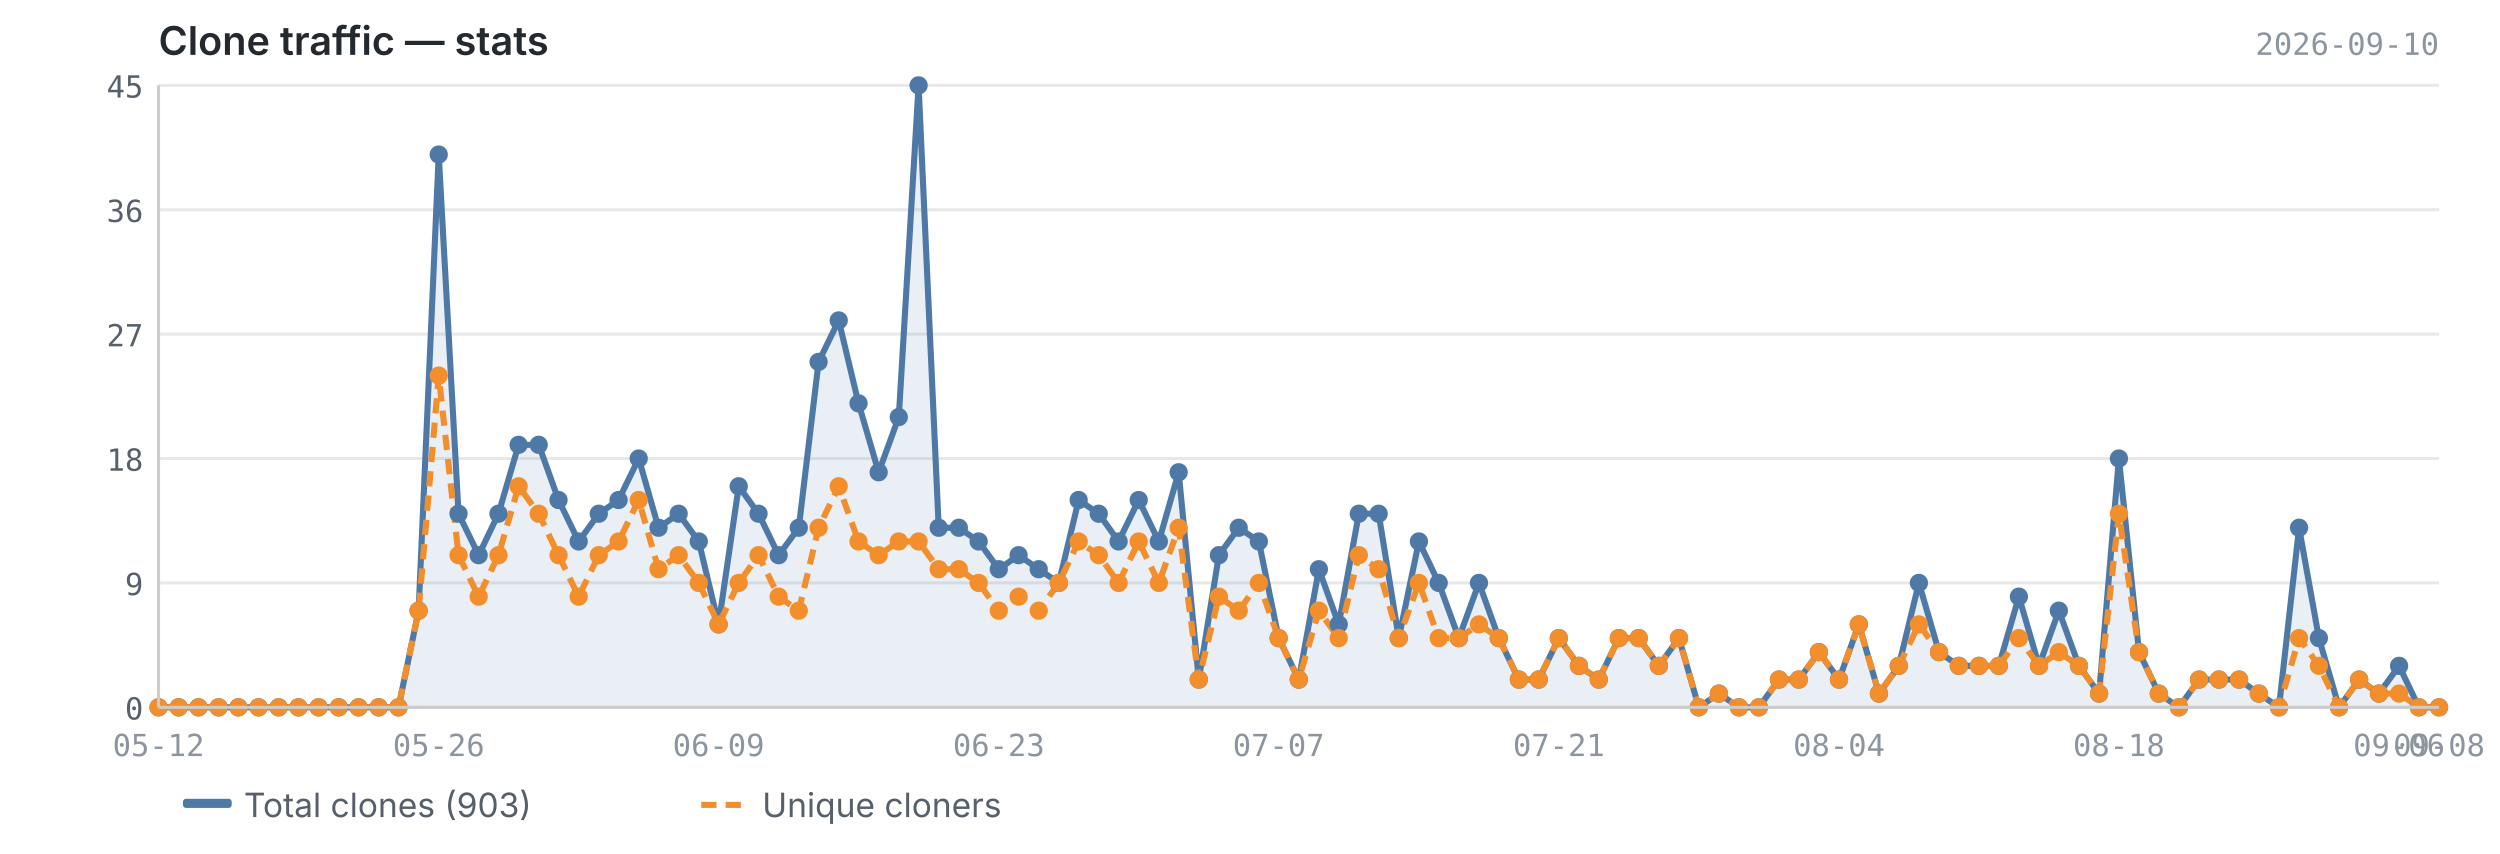
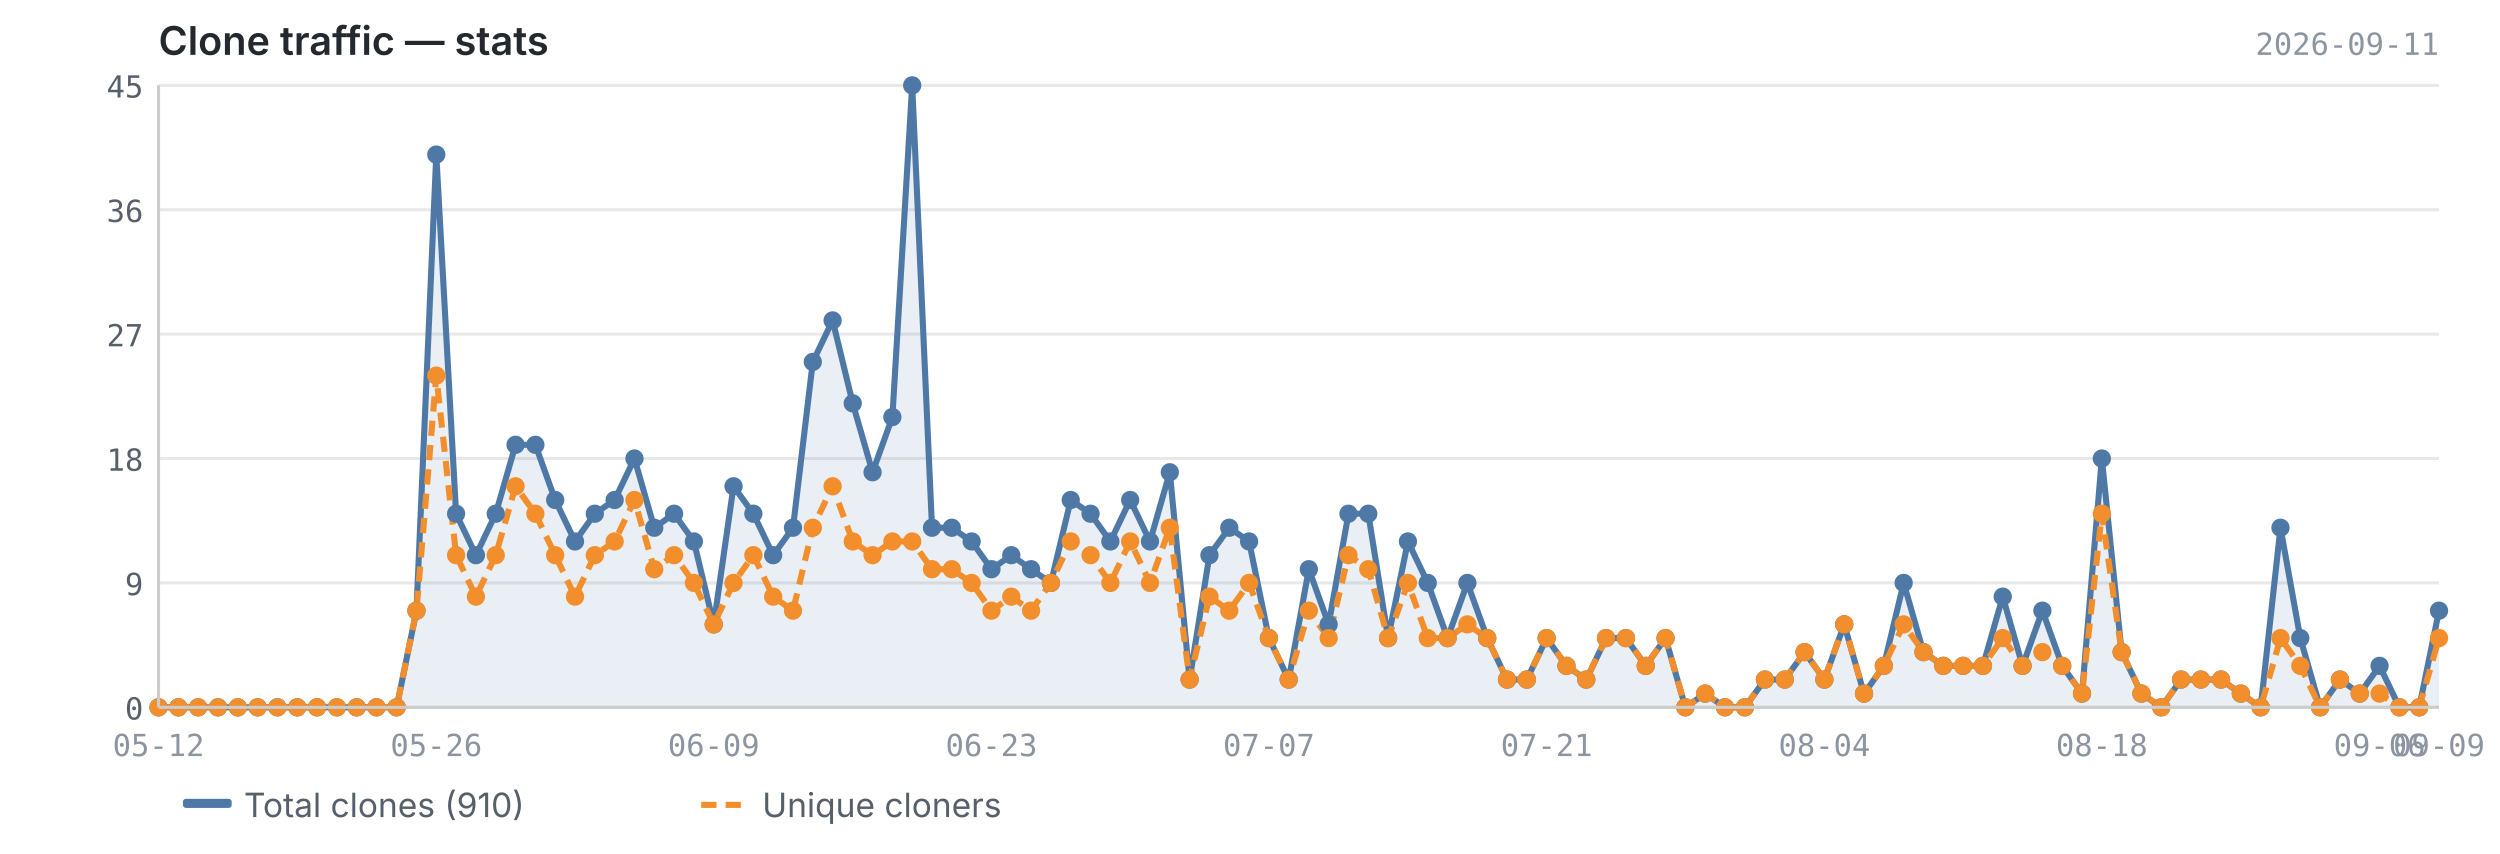
<svg xmlns="http://www.w3.org/2000/svg" viewBox="0 0 820 280" width="820" height="280">
  <text x="52" y="18" font-size="13" font-weight="600" fill="#24292f" font-family="-apple-system, BlinkMacSystemFont, 'Segoe UI', sans-serif">Clone traffic — stats</text>
-   <text x="800" y="18" font-size="10" fill="#8c959f" font-family="ui-monospace, SFMono-Regular, 'SF Mono', Menlo, monospace" text-anchor="end">2026-09-10</text>
+   <text x="800" y="18" font-size="10" fill="#8c959f" font-family="ui-monospace, SFMono-Regular, 'SF Mono', Menlo, monospace" text-anchor="end">2026-09-11</text>
  <line x1="52" y1="232.0" x2="800" y2="232.0" stroke="#e8e8e8" stroke-width="1" />
  <line x1="52" y1="191.2" x2="800" y2="191.2" stroke="#e8e8e8" stroke-width="1" />
  <line x1="52" y1="150.4" x2="800" y2="150.4" stroke="#e8e8e8" stroke-width="1" />
  <line x1="52" y1="109.6" x2="800" y2="109.6" stroke="#e8e8e8" stroke-width="1" />
  <line x1="52" y1="68.8" x2="800" y2="68.8" stroke="#e8e8e8" stroke-width="1" />
  <line x1="52" y1="28.0" x2="800" y2="28.0" stroke="#e8e8e8" stroke-width="1" />
-   <path d="M52.0,232.0 L52.0,232.0 L58.6,232.0 L65.1,232.0 L71.7,232.0 L78.2,232.0 L84.8,232.0 L91.4,232.0 L97.9,232.0 L104.5,232.0 L111.1,232.0 L117.6,232.0 L124.2,232.0 L130.7,232.0 L137.3,200.3 L143.9,50.7 L150.4,168.5 L157.0,182.1 L163.5,168.5 L170.1,145.9 L176.7,145.9 L183.2,164.0 L189.8,177.6 L196.4,168.5 L202.9,164.0 L209.5,150.4 L216.0,173.1 L222.6,168.5 L229.2,177.6 L235.7,204.8 L242.3,159.5 L248.8,168.5 L255.4,182.1 L262.0,173.1 L268.5,118.7 L275.1,105.1 L281.6,132.3 L288.2,154.9 L294.8,136.8 L301.3,28.0 L307.9,173.1 L314.5,173.1 L321.0,177.6 L327.6,186.7 L334.1,182.1 L340.7,186.7 L347.3,191.2 L353.8,164.0 L360.4,168.5 L366.9,177.6 L373.5,164.0 L380.1,177.6 L386.6,154.9 L393.2,222.9 L399.8,182.1 L406.3,173.1 L412.9,177.6 L419.4,209.3 L426.0,222.9 L432.6,186.7 L439.1,204.8 L445.7,168.5 L452.2,168.5 L458.8,209.3 L465.4,177.6 L471.9,191.2 L478.5,209.3 L485.1,191.2 L491.6,209.3 L498.2,222.9 L504.7,222.9 L511.3,209.3 L517.9,218.4 L524.4,222.9 L531.0,209.3 L537.5,209.3 L544.1,218.4 L550.7,209.3 L557.2,232.0 L563.8,227.5 L570.4,232.0 L576.9,232.0 L583.5,222.9 L590.0,222.9 L596.6,213.9 L603.2,222.9 L609.7,204.8 L616.3,227.5 L622.8,218.4 L629.4,191.2 L636.0,213.9 L642.5,218.4 L649.1,218.4 L655.6,218.4 L662.2,195.7 L668.8,218.4 L675.3,200.3 L681.9,218.4 L688.5,227.5 L695.0,150.4 L701.6,213.9 L708.1,227.5 L714.7,232.0 L721.3,222.9 L727.8,222.9 L734.4,222.9 L740.9,227.5 L747.5,232.0 L754.1,173.1 L760.6,209.3 L767.2,232.0 L773.8,222.9 L780.3,227.5 L786.9,218.4 L793.4,232.0 L800.0,232.0 L800.0,232.0 L52.0,232.0Z" fill="#4e79a7" opacity="0.12" />
-   <polyline points="52.0,232.0 58.6,232.0 65.1,232.0 71.7,232.0 78.2,232.0 84.8,232.0 91.4,232.0 97.9,232.0 104.5,232.0 111.1,232.0 117.6,232.0 124.2,232.0 130.7,232.0 137.3,200.3 143.9,50.7 150.4,168.5 157.0,182.1 163.5,168.5 170.1,145.9 176.7,145.9 183.2,164.0 189.8,177.6 196.4,168.5 202.9,164.0 209.5,150.4 216.0,173.1 222.6,168.5 229.2,177.6 235.7,204.8 242.3,159.5 248.8,168.5 255.4,182.1 262.0,173.1 268.5,118.7 275.1,105.1 281.6,132.3 288.2,154.9 294.8,136.8 301.3,28.0 307.9,173.1 314.5,173.1 321.0,177.6 327.6,186.7 334.1,182.1 340.7,186.7 347.3,191.2 353.8,164.0 360.4,168.5 366.9,177.6 373.5,164.0 380.1,177.6 386.6,154.9 393.2,222.9 399.8,182.1 406.3,173.1 412.9,177.6 419.4,209.3 426.0,222.9 432.6,186.7 439.1,204.8 445.7,168.5 452.2,168.5 458.8,209.3 465.4,177.6 471.9,191.2 478.5,209.3 485.1,191.2 491.6,209.3 498.2,222.9 504.7,222.9 511.3,209.3 517.9,218.4 524.4,222.9 531.0,209.3 537.5,209.3 544.1,218.4 550.7,209.3 557.2,232.0 563.8,227.5 570.4,232.0 576.9,232.0 583.5,222.9 590.0,222.9 596.6,213.9 603.2,222.9 609.7,204.8 616.3,227.5 622.8,218.4 629.4,191.2 636.0,213.9 642.5,218.4 649.1,218.4 655.6,218.4 662.2,195.7 668.8,218.4 675.3,200.3 681.9,218.4 688.5,227.5 695.0,150.4 701.6,213.9 708.1,227.5 714.7,232.0 721.3,222.9 727.8,222.9 734.4,222.9 740.9,227.5 747.5,232.0 754.1,173.1 760.6,209.3 767.2,232.0 773.8,222.9 780.3,227.5 786.9,218.4 793.4,232.0 800.0,232.0" fill="none" stroke="#4e79a7" stroke-width="2" stroke-linejoin="round" />
-   <polyline points="52.0,232.0 58.6,232.0 65.1,232.0 71.7,232.0 78.2,232.0 84.8,232.0 91.4,232.0 97.9,232.0 104.5,232.0 111.1,232.0 117.6,232.0 124.2,232.0 130.7,232.0 137.3,200.3 143.9,123.2 150.4,182.1 157.0,195.7 163.5,182.1 170.1,159.5 176.7,168.5 183.2,182.1 189.8,195.7 196.4,182.1 202.9,177.6 209.5,164.0 216.0,186.7 222.6,182.1 229.2,191.2 235.7,204.8 242.3,191.2 248.8,182.1 255.4,195.7 262.0,200.3 268.5,173.1 275.1,159.5 281.6,177.6 288.2,182.1 294.8,177.6 301.3,177.6 307.9,186.7 314.5,186.7 321.0,191.2 327.6,200.3 334.1,195.7 340.7,200.3 347.3,191.2 353.8,177.6 360.4,182.1 366.9,191.2 373.5,177.6 380.1,191.2 386.6,173.1 393.2,222.9 399.8,195.7 406.3,200.3 412.9,191.2 419.4,209.3 426.0,222.9 432.6,200.3 439.1,209.3 445.7,182.1 452.2,186.7 458.8,209.3 465.4,191.2 471.9,209.3 478.5,209.3 485.1,204.8 491.6,209.3 498.2,222.9 504.7,222.9 511.3,209.3 517.9,218.4 524.4,222.9 531.0,209.3 537.5,209.3 544.1,218.4 550.7,209.3 557.2,232.0 563.8,227.5 570.4,232.0 576.9,232.0 583.5,222.9 590.0,222.9 596.6,213.9 603.2,222.9 609.7,204.8 616.3,227.5 622.8,218.4 629.4,204.8 636.0,213.9 642.5,218.4 649.1,218.4 655.6,218.4 662.2,209.3 668.8,218.4 675.3,213.9 681.9,218.4 688.5,227.5 695.0,168.5 701.6,213.9 708.1,227.5 714.7,232.0 721.3,222.9 727.8,222.9 734.4,222.9 740.9,227.5 747.5,232.0 754.1,209.3 760.6,218.4 767.2,232.0 773.8,222.9 780.3,227.5 786.9,227.5 793.4,232.0 800.0,232.0" fill="none" stroke="#f28e2b" stroke-width="2" stroke-linejoin="round" stroke-dasharray="5,3" />
+   <path d="M52.0,232.0 L52.0,232.0 L58.5,232.0 L65.0,232.0 L71.5,232.0 L78.0,232.0 L84.5,232.0 L91.0,232.0 L97.5,232.0 L104.0,232.0 L110.5,232.0 L117.0,232.0 L123.5,232.0 L130.1,232.0 L136.6,200.3 L143.1,50.7 L149.6,168.5 L156.1,182.1 L162.6,168.5 L169.1,145.9 L175.6,145.9 L182.1,164.0 L188.6,177.6 L195.1,168.5 L201.6,164.0 L208.1,150.4 L214.6,173.1 L221.1,168.5 L227.6,177.6 L234.1,204.8 L240.6,159.5 L247.1,168.5 L253.6,182.1 L260.1,173.1 L266.6,118.7 L273.1,105.1 L279.7,132.3 L286.2,154.9 L292.7,136.8 L299.2,28.0 L305.7,173.1 L312.2,173.1 L318.7,177.6 L325.2,186.7 L331.7,182.1 L338.2,186.7 L344.7,191.2 L351.2,164.0 L357.7,168.5 L364.2,177.6 L370.7,164.0 L377.2,177.6 L383.7,154.9 L390.2,222.9 L396.7,182.1 L403.2,173.1 L409.7,177.6 L416.2,209.3 L422.7,222.9 L429.3,186.7 L435.8,204.8 L442.3,168.5 L448.8,168.5 L455.3,209.3 L461.8,177.6 L468.3,191.2 L474.8,209.3 L481.3,191.2 L487.8,209.3 L494.3,222.9 L500.8,222.9 L507.3,209.3 L513.8,218.4 L520.3,222.9 L526.8,209.3 L533.3,209.3 L539.8,218.4 L546.3,209.3 L552.8,232.0 L559.3,227.5 L565.8,232.0 L572.3,232.0 L578.9,222.9 L585.4,222.9 L591.9,213.9 L598.4,222.9 L604.9,204.8 L611.4,227.5 L617.9,218.4 L624.4,191.2 L630.9,213.9 L637.4,218.4 L643.9,218.4 L650.4,218.4 L656.9,195.7 L663.4,218.4 L669.9,200.3 L676.4,218.4 L682.9,227.5 L689.4,150.4 L695.9,213.9 L702.4,227.5 L708.9,232.0 L715.4,222.9 L721.9,222.9 L728.5,222.9 L735.0,227.5 L741.5,232.0 L748.0,173.1 L754.5,209.3 L761.0,232.0 L767.5,222.9 L774.0,227.5 L780.5,218.4 L787.0,232.0 L793.5,232.0 L800.0,200.3 L800.0,232.0 L52.0,232.0Z" fill="#4e79a7" opacity="0.12" />
+   <polyline points="52.0,232.0 58.5,232.0 65.0,232.0 71.5,232.0 78.0,232.0 84.5,232.0 91.0,232.0 97.5,232.0 104.0,232.0 110.5,232.0 117.0,232.0 123.5,232.0 130.1,232.0 136.6,200.3 143.1,50.7 149.6,168.5 156.1,182.1 162.6,168.5 169.1,145.9 175.6,145.9 182.1,164.0 188.6,177.6 195.1,168.5 201.6,164.0 208.1,150.4 214.6,173.1 221.1,168.5 227.6,177.6 234.1,204.8 240.6,159.5 247.1,168.5 253.6,182.1 260.1,173.1 266.6,118.7 273.1,105.1 279.7,132.3 286.2,154.9 292.7,136.8 299.2,28.0 305.7,173.1 312.2,173.1 318.7,177.6 325.2,186.7 331.7,182.1 338.2,186.7 344.7,191.2 351.2,164.0 357.7,168.5 364.2,177.6 370.7,164.0 377.2,177.6 383.7,154.9 390.2,222.9 396.7,182.1 403.2,173.1 409.7,177.6 416.2,209.3 422.7,222.9 429.3,186.7 435.8,204.8 442.3,168.5 448.8,168.5 455.3,209.3 461.8,177.6 468.3,191.2 474.8,209.3 481.3,191.2 487.8,209.3 494.3,222.9 500.8,222.9 507.3,209.3 513.8,218.4 520.3,222.9 526.8,209.3 533.3,209.3 539.8,218.4 546.3,209.3 552.8,232.0 559.3,227.5 565.8,232.0 572.3,232.0 578.9,222.9 585.4,222.9 591.9,213.9 598.4,222.9 604.9,204.8 611.4,227.5 617.9,218.4 624.4,191.2 630.9,213.9 637.4,218.4 643.9,218.4 650.4,218.4 656.9,195.7 663.4,218.4 669.9,200.3 676.4,218.4 682.9,227.5 689.4,150.4 695.9,213.9 702.4,227.5 708.9,232.0 715.4,222.9 721.9,222.9 728.5,222.9 735.0,227.5 741.5,232.0 748.0,173.1 754.5,209.3 761.0,232.0 767.5,222.9 774.0,227.5 780.5,218.4 787.0,232.0 793.5,232.0 800.0,200.3" fill="none" stroke="#4e79a7" stroke-width="2" stroke-linejoin="round" />
+   <polyline points="52.0,232.0 58.5,232.0 65.0,232.0 71.5,232.0 78.0,232.0 84.5,232.0 91.0,232.0 97.5,232.0 104.0,232.0 110.5,232.0 117.0,232.0 123.5,232.0 130.1,232.0 136.6,200.3 143.1,123.2 149.6,182.1 156.1,195.7 162.6,182.1 169.1,159.5 175.6,168.5 182.1,182.1 188.6,195.7 195.1,182.1 201.6,177.6 208.1,164.0 214.6,186.7 221.1,182.1 227.6,191.2 234.1,204.8 240.6,191.2 247.1,182.1 253.6,195.7 260.1,200.3 266.6,173.1 273.1,159.5 279.7,177.6 286.2,182.1 292.7,177.6 299.2,177.6 305.7,186.7 312.2,186.7 318.7,191.2 325.2,200.3 331.7,195.7 338.2,200.3 344.7,191.2 351.2,177.6 357.7,182.1 364.2,191.2 370.7,177.6 377.2,191.2 383.7,173.1 390.2,222.9 396.7,195.7 403.2,200.3 409.7,191.2 416.2,209.3 422.7,222.9 429.3,200.3 435.8,209.3 442.3,182.1 448.8,186.7 455.3,209.3 461.8,191.2 468.3,209.3 474.8,209.3 481.3,204.8 487.8,209.3 494.3,222.9 500.8,222.9 507.3,209.3 513.8,218.4 520.3,222.9 526.8,209.3 533.3,209.3 539.8,218.4 546.3,209.3 552.8,232.0 559.3,227.5 565.8,232.0 572.3,232.0 578.9,222.9 585.4,222.9 591.9,213.9 598.4,222.9 604.9,204.8 611.4,227.5 617.9,218.4 624.4,204.8 630.9,213.9 637.4,218.4 643.9,218.4 650.4,218.4 656.9,209.3 663.4,218.4 669.9,213.9 676.4,218.4 682.9,227.5 689.4,168.5 695.9,213.9 702.4,227.5 708.9,232.0 715.4,222.9 721.9,222.9 728.5,222.9 735.0,227.5 741.5,232.0 748.0,209.3 754.5,218.4 761.0,232.0 767.5,222.9 774.0,227.5 780.5,227.5 787.0,232.0 793.5,232.0 800.0,209.3" fill="none" stroke="#f28e2b" stroke-width="2" stroke-linejoin="round" stroke-dasharray="5,3" />
  <circle cx="52.0" cy="232.0" r="3" fill="#4e79a7" />
-   <circle cx="58.6" cy="232.0" r="3" fill="#4e79a7" />
-   <circle cx="65.1" cy="232.0" r="3" fill="#4e79a7" />
-   <circle cx="71.7" cy="232.0" r="3" fill="#4e79a7" />
-   <circle cx="78.2" cy="232.0" r="3" fill="#4e79a7" />
-   <circle cx="84.8" cy="232.0" r="3" fill="#4e79a7" />
-   <circle cx="91.4" cy="232.0" r="3" fill="#4e79a7" />
-   <circle cx="97.9" cy="232.0" r="3" fill="#4e79a7" />
-   <circle cx="104.5" cy="232.0" r="3" fill="#4e79a7" />
-   <circle cx="111.1" cy="232.0" r="3" fill="#4e79a7" />
-   <circle cx="117.6" cy="232.0" r="3" fill="#4e79a7" />
-   <circle cx="124.2" cy="232.0" r="3" fill="#4e79a7" />
-   <circle cx="130.7" cy="232.0" r="3" fill="#4e79a7" />
-   <circle cx="137.3" cy="200.3" r="3" fill="#4e79a7" />
-   <circle cx="143.9" cy="50.7" r="3" fill="#4e79a7" />
-   <circle cx="150.4" cy="168.5" r="3" fill="#4e79a7" />
-   <circle cx="157.0" cy="182.1" r="3" fill="#4e79a7" />
-   <circle cx="163.5" cy="168.5" r="3" fill="#4e79a7" />
-   <circle cx="170.1" cy="145.9" r="3" fill="#4e79a7" />
-   <circle cx="176.7" cy="145.9" r="3" fill="#4e79a7" />
-   <circle cx="183.2" cy="164.0" r="3" fill="#4e79a7" />
-   <circle cx="189.8" cy="177.6" r="3" fill="#4e79a7" />
-   <circle cx="196.4" cy="168.5" r="3" fill="#4e79a7" />
-   <circle cx="202.9" cy="164.0" r="3" fill="#4e79a7" />
-   <circle cx="209.5" cy="150.4" r="3" fill="#4e79a7" />
-   <circle cx="216.0" cy="173.1" r="3" fill="#4e79a7" />
-   <circle cx="222.6" cy="168.5" r="3" fill="#4e79a7" />
-   <circle cx="229.2" cy="177.6" r="3" fill="#4e79a7" />
-   <circle cx="235.7" cy="204.8" r="3" fill="#4e79a7" />
-   <circle cx="242.3" cy="159.5" r="3" fill="#4e79a7" />
-   <circle cx="248.8" cy="168.5" r="3" fill="#4e79a7" />
-   <circle cx="255.4" cy="182.1" r="3" fill="#4e79a7" />
-   <circle cx="262.0" cy="173.1" r="3" fill="#4e79a7" />
-   <circle cx="268.5" cy="118.7" r="3" fill="#4e79a7" />
-   <circle cx="275.1" cy="105.1" r="3" fill="#4e79a7" />
-   <circle cx="281.6" cy="132.3" r="3" fill="#4e79a7" />
-   <circle cx="288.2" cy="154.9" r="3" fill="#4e79a7" />
-   <circle cx="294.8" cy="136.8" r="3" fill="#4e79a7" />
-   <circle cx="301.3" cy="28.0" r="3" fill="#4e79a7" />
-   <circle cx="307.9" cy="173.1" r="3" fill="#4e79a7" />
-   <circle cx="314.5" cy="173.1" r="3" fill="#4e79a7" />
-   <circle cx="321.0" cy="177.6" r="3" fill="#4e79a7" />
-   <circle cx="327.6" cy="186.7" r="3" fill="#4e79a7" />
-   <circle cx="334.1" cy="182.1" r="3" fill="#4e79a7" />
-   <circle cx="340.7" cy="186.7" r="3" fill="#4e79a7" />
-   <circle cx="347.3" cy="191.2" r="3" fill="#4e79a7" />
-   <circle cx="353.8" cy="164.0" r="3" fill="#4e79a7" />
-   <circle cx="360.4" cy="168.5" r="3" fill="#4e79a7" />
-   <circle cx="366.9" cy="177.6" r="3" fill="#4e79a7" />
-   <circle cx="373.5" cy="164.0" r="3" fill="#4e79a7" />
-   <circle cx="380.1" cy="177.6" r="3" fill="#4e79a7" />
-   <circle cx="386.6" cy="154.9" r="3" fill="#4e79a7" />
-   <circle cx="393.2" cy="222.9" r="3" fill="#4e79a7" />
-   <circle cx="399.8" cy="182.1" r="3" fill="#4e79a7" />
-   <circle cx="406.3" cy="173.1" r="3" fill="#4e79a7" />
-   <circle cx="412.9" cy="177.6" r="3" fill="#4e79a7" />
-   <circle cx="419.4" cy="209.3" r="3" fill="#4e79a7" />
-   <circle cx="426.0" cy="222.9" r="3" fill="#4e79a7" />
-   <circle cx="432.6" cy="186.7" r="3" fill="#4e79a7" />
-   <circle cx="439.1" cy="204.8" r="3" fill="#4e79a7" />
-   <circle cx="445.7" cy="168.5" r="3" fill="#4e79a7" />
-   <circle cx="452.2" cy="168.5" r="3" fill="#4e79a7" />
-   <circle cx="458.8" cy="209.3" r="3" fill="#4e79a7" />
-   <circle cx="465.4" cy="177.6" r="3" fill="#4e79a7" />
-   <circle cx="471.9" cy="191.2" r="3" fill="#4e79a7" />
-   <circle cx="478.5" cy="209.3" r="3" fill="#4e79a7" />
-   <circle cx="485.1" cy="191.2" r="3" fill="#4e79a7" />
-   <circle cx="491.6" cy="209.3" r="3" fill="#4e79a7" />
-   <circle cx="498.2" cy="222.9" r="3" fill="#4e79a7" />
-   <circle cx="504.7" cy="222.9" r="3" fill="#4e79a7" />
-   <circle cx="511.3" cy="209.3" r="3" fill="#4e79a7" />
-   <circle cx="517.9" cy="218.4" r="3" fill="#4e79a7" />
-   <circle cx="524.4" cy="222.9" r="3" fill="#4e79a7" />
-   <circle cx="531.0" cy="209.3" r="3" fill="#4e79a7" />
-   <circle cx="537.5" cy="209.3" r="3" fill="#4e79a7" />
-   <circle cx="544.1" cy="218.4" r="3" fill="#4e79a7" />
-   <circle cx="550.7" cy="209.3" r="3" fill="#4e79a7" />
-   <circle cx="557.2" cy="232.0" r="3" fill="#4e79a7" />
-   <circle cx="563.8" cy="227.5" r="3" fill="#4e79a7" />
-   <circle cx="570.4" cy="232.0" r="3" fill="#4e79a7" />
-   <circle cx="576.9" cy="232.0" r="3" fill="#4e79a7" />
-   <circle cx="583.5" cy="222.9" r="3" fill="#4e79a7" />
-   <circle cx="590.0" cy="222.9" r="3" fill="#4e79a7" />
-   <circle cx="596.6" cy="213.9" r="3" fill="#4e79a7" />
-   <circle cx="603.2" cy="222.9" r="3" fill="#4e79a7" />
-   <circle cx="609.7" cy="204.8" r="3" fill="#4e79a7" />
-   <circle cx="616.3" cy="227.5" r="3" fill="#4e79a7" />
-   <circle cx="622.8" cy="218.4" r="3" fill="#4e79a7" />
-   <circle cx="629.4" cy="191.2" r="3" fill="#4e79a7" />
-   <circle cx="636.0" cy="213.9" r="3" fill="#4e79a7" />
-   <circle cx="642.5" cy="218.4" r="3" fill="#4e79a7" />
-   <circle cx="649.1" cy="218.4" r="3" fill="#4e79a7" />
-   <circle cx="655.6" cy="218.4" r="3" fill="#4e79a7" />
-   <circle cx="662.2" cy="195.7" r="3" fill="#4e79a7" />
-   <circle cx="668.8" cy="218.4" r="3" fill="#4e79a7" />
-   <circle cx="675.3" cy="200.3" r="3" fill="#4e79a7" />
-   <circle cx="681.9" cy="218.4" r="3" fill="#4e79a7" />
-   <circle cx="688.5" cy="227.5" r="3" fill="#4e79a7" />
-   <circle cx="695.0" cy="150.4" r="3" fill="#4e79a7" />
-   <circle cx="701.6" cy="213.9" r="3" fill="#4e79a7" />
-   <circle cx="708.1" cy="227.5" r="3" fill="#4e79a7" />
-   <circle cx="714.7" cy="232.0" r="3" fill="#4e79a7" />
-   <circle cx="721.3" cy="222.9" r="3" fill="#4e79a7" />
-   <circle cx="727.8" cy="222.9" r="3" fill="#4e79a7" />
-   <circle cx="734.4" cy="222.9" r="3" fill="#4e79a7" />
-   <circle cx="740.9" cy="227.5" r="3" fill="#4e79a7" />
-   <circle cx="747.5" cy="232.0" r="3" fill="#4e79a7" />
-   <circle cx="754.1" cy="173.1" r="3" fill="#4e79a7" />
-   <circle cx="760.6" cy="209.3" r="3" fill="#4e79a7" />
-   <circle cx="767.2" cy="232.0" r="3" fill="#4e79a7" />
-   <circle cx="773.8" cy="222.9" r="3" fill="#4e79a7" />
-   <circle cx="780.3" cy="227.5" r="3" fill="#4e79a7" />
-   <circle cx="786.9" cy="218.4" r="3" fill="#4e79a7" />
-   <circle cx="793.4" cy="232.0" r="3" fill="#4e79a7" />
-   <circle cx="800.0" cy="232.0" r="3" fill="#4e79a7" />
+   <circle cx="58.5" cy="232.0" r="3" fill="#4e79a7" />
+   <circle cx="65.0" cy="232.0" r="3" fill="#4e79a7" />
+   <circle cx="71.5" cy="232.0" r="3" fill="#4e79a7" />
+   <circle cx="78.0" cy="232.0" r="3" fill="#4e79a7" />
+   <circle cx="84.5" cy="232.0" r="3" fill="#4e79a7" />
+   <circle cx="91.0" cy="232.0" r="3" fill="#4e79a7" />
+   <circle cx="97.5" cy="232.0" r="3" fill="#4e79a7" />
+   <circle cx="104.0" cy="232.0" r="3" fill="#4e79a7" />
+   <circle cx="110.5" cy="232.0" r="3" fill="#4e79a7" />
+   <circle cx="117.0" cy="232.0" r="3" fill="#4e79a7" />
+   <circle cx="123.5" cy="232.0" r="3" fill="#4e79a7" />
+   <circle cx="130.1" cy="232.0" r="3" fill="#4e79a7" />
+   <circle cx="136.6" cy="200.3" r="3" fill="#4e79a7" />
+   <circle cx="143.1" cy="50.7" r="3" fill="#4e79a7" />
+   <circle cx="149.6" cy="168.5" r="3" fill="#4e79a7" />
+   <circle cx="156.1" cy="182.1" r="3" fill="#4e79a7" />
+   <circle cx="162.6" cy="168.5" r="3" fill="#4e79a7" />
+   <circle cx="169.1" cy="145.9" r="3" fill="#4e79a7" />
+   <circle cx="175.6" cy="145.9" r="3" fill="#4e79a7" />
+   <circle cx="182.1" cy="164.0" r="3" fill="#4e79a7" />
+   <circle cx="188.6" cy="177.6" r="3" fill="#4e79a7" />
+   <circle cx="195.1" cy="168.5" r="3" fill="#4e79a7" />
+   <circle cx="201.6" cy="164.0" r="3" fill="#4e79a7" />
+   <circle cx="208.1" cy="150.4" r="3" fill="#4e79a7" />
+   <circle cx="214.6" cy="173.1" r="3" fill="#4e79a7" />
+   <circle cx="221.1" cy="168.5" r="3" fill="#4e79a7" />
+   <circle cx="227.6" cy="177.6" r="3" fill="#4e79a7" />
+   <circle cx="234.1" cy="204.8" r="3" fill="#4e79a7" />
+   <circle cx="240.6" cy="159.5" r="3" fill="#4e79a7" />
+   <circle cx="247.1" cy="168.5" r="3" fill="#4e79a7" />
+   <circle cx="253.6" cy="182.1" r="3" fill="#4e79a7" />
+   <circle cx="260.1" cy="173.1" r="3" fill="#4e79a7" />
+   <circle cx="266.6" cy="118.7" r="3" fill="#4e79a7" />
+   <circle cx="273.1" cy="105.1" r="3" fill="#4e79a7" />
+   <circle cx="279.7" cy="132.3" r="3" fill="#4e79a7" />
+   <circle cx="286.2" cy="154.9" r="3" fill="#4e79a7" />
+   <circle cx="292.7" cy="136.8" r="3" fill="#4e79a7" />
+   <circle cx="299.2" cy="28.0" r="3" fill="#4e79a7" />
+   <circle cx="305.7" cy="173.1" r="3" fill="#4e79a7" />
+   <circle cx="312.2" cy="173.1" r="3" fill="#4e79a7" />
+   <circle cx="318.7" cy="177.6" r="3" fill="#4e79a7" />
+   <circle cx="325.2" cy="186.7" r="3" fill="#4e79a7" />
+   <circle cx="331.7" cy="182.1" r="3" fill="#4e79a7" />
+   <circle cx="338.2" cy="186.7" r="3" fill="#4e79a7" />
+   <circle cx="344.7" cy="191.2" r="3" fill="#4e79a7" />
+   <circle cx="351.2" cy="164.0" r="3" fill="#4e79a7" />
+   <circle cx="357.7" cy="168.5" r="3" fill="#4e79a7" />
+   <circle cx="364.2" cy="177.6" r="3" fill="#4e79a7" />
+   <circle cx="370.7" cy="164.0" r="3" fill="#4e79a7" />
+   <circle cx="377.2" cy="177.6" r="3" fill="#4e79a7" />
+   <circle cx="383.7" cy="154.9" r="3" fill="#4e79a7" />
+   <circle cx="390.2" cy="222.9" r="3" fill="#4e79a7" />
+   <circle cx="396.7" cy="182.1" r="3" fill="#4e79a7" />
+   <circle cx="403.2" cy="173.1" r="3" fill="#4e79a7" />
+   <circle cx="409.7" cy="177.6" r="3" fill="#4e79a7" />
+   <circle cx="416.2" cy="209.3" r="3" fill="#4e79a7" />
+   <circle cx="422.7" cy="222.9" r="3" fill="#4e79a7" />
+   <circle cx="429.3" cy="186.7" r="3" fill="#4e79a7" />
+   <circle cx="435.8" cy="204.8" r="3" fill="#4e79a7" />
+   <circle cx="442.3" cy="168.5" r="3" fill="#4e79a7" />
+   <circle cx="448.8" cy="168.5" r="3" fill="#4e79a7" />
+   <circle cx="455.3" cy="209.3" r="3" fill="#4e79a7" />
+   <circle cx="461.8" cy="177.6" r="3" fill="#4e79a7" />
+   <circle cx="468.3" cy="191.2" r="3" fill="#4e79a7" />
+   <circle cx="474.8" cy="209.3" r="3" fill="#4e79a7" />
+   <circle cx="481.3" cy="191.2" r="3" fill="#4e79a7" />
+   <circle cx="487.8" cy="209.3" r="3" fill="#4e79a7" />
+   <circle cx="494.3" cy="222.9" r="3" fill="#4e79a7" />
+   <circle cx="500.8" cy="222.9" r="3" fill="#4e79a7" />
+   <circle cx="507.3" cy="209.3" r="3" fill="#4e79a7" />
+   <circle cx="513.8" cy="218.4" r="3" fill="#4e79a7" />
+   <circle cx="520.3" cy="222.9" r="3" fill="#4e79a7" />
+   <circle cx="526.8" cy="209.3" r="3" fill="#4e79a7" />
+   <circle cx="533.3" cy="209.3" r="3" fill="#4e79a7" />
+   <circle cx="539.8" cy="218.4" r="3" fill="#4e79a7" />
+   <circle cx="546.3" cy="209.3" r="3" fill="#4e79a7" />
+   <circle cx="552.8" cy="232.0" r="3" fill="#4e79a7" />
+   <circle cx="559.3" cy="227.5" r="3" fill="#4e79a7" />
+   <circle cx="565.8" cy="232.0" r="3" fill="#4e79a7" />
+   <circle cx="572.3" cy="232.0" r="3" fill="#4e79a7" />
+   <circle cx="578.9" cy="222.9" r="3" fill="#4e79a7" />
+   <circle cx="585.4" cy="222.9" r="3" fill="#4e79a7" />
+   <circle cx="591.9" cy="213.9" r="3" fill="#4e79a7" />
+   <circle cx="598.4" cy="222.9" r="3" fill="#4e79a7" />
+   <circle cx="604.9" cy="204.8" r="3" fill="#4e79a7" />
+   <circle cx="611.4" cy="227.5" r="3" fill="#4e79a7" />
+   <circle cx="617.9" cy="218.4" r="3" fill="#4e79a7" />
+   <circle cx="624.4" cy="191.2" r="3" fill="#4e79a7" />
+   <circle cx="630.9" cy="213.9" r="3" fill="#4e79a7" />
+   <circle cx="637.4" cy="218.4" r="3" fill="#4e79a7" />
+   <circle cx="643.9" cy="218.4" r="3" fill="#4e79a7" />
+   <circle cx="650.4" cy="218.4" r="3" fill="#4e79a7" />
+   <circle cx="656.9" cy="195.7" r="3" fill="#4e79a7" />
+   <circle cx="663.4" cy="218.4" r="3" fill="#4e79a7" />
+   <circle cx="669.9" cy="200.3" r="3" fill="#4e79a7" />
+   <circle cx="676.4" cy="218.4" r="3" fill="#4e79a7" />
+   <circle cx="682.9" cy="227.5" r="3" fill="#4e79a7" />
+   <circle cx="689.4" cy="150.4" r="3" fill="#4e79a7" />
+   <circle cx="695.9" cy="213.9" r="3" fill="#4e79a7" />
+   <circle cx="702.4" cy="227.5" r="3" fill="#4e79a7" />
+   <circle cx="708.9" cy="232.0" r="3" fill="#4e79a7" />
+   <circle cx="715.4" cy="222.9" r="3" fill="#4e79a7" />
+   <circle cx="721.9" cy="222.9" r="3" fill="#4e79a7" />
+   <circle cx="728.5" cy="222.9" r="3" fill="#4e79a7" />
+   <circle cx="735.0" cy="227.5" r="3" fill="#4e79a7" />
+   <circle cx="741.5" cy="232.0" r="3" fill="#4e79a7" />
+   <circle cx="748.0" cy="173.1" r="3" fill="#4e79a7" />
+   <circle cx="754.5" cy="209.3" r="3" fill="#4e79a7" />
+   <circle cx="761.0" cy="232.0" r="3" fill="#4e79a7" />
+   <circle cx="767.5" cy="222.9" r="3" fill="#4e79a7" />
+   <circle cx="774.0" cy="227.5" r="3" fill="#4e79a7" />
+   <circle cx="780.5" cy="218.4" r="3" fill="#4e79a7" />
+   <circle cx="787.0" cy="232.0" r="3" fill="#4e79a7" />
+   <circle cx="793.5" cy="232.0" r="3" fill="#4e79a7" />
+   <circle cx="800.0" cy="200.3" r="3" fill="#4e79a7" />
  <circle cx="52.0" cy="232.0" r="3" fill="#f28e2b" />
-   <circle cx="58.6" cy="232.0" r="3" fill="#f28e2b" />
-   <circle cx="65.1" cy="232.0" r="3" fill="#f28e2b" />
-   <circle cx="71.7" cy="232.0" r="3" fill="#f28e2b" />
-   <circle cx="78.2" cy="232.0" r="3" fill="#f28e2b" />
-   <circle cx="84.8" cy="232.0" r="3" fill="#f28e2b" />
-   <circle cx="91.4" cy="232.0" r="3" fill="#f28e2b" />
-   <circle cx="97.9" cy="232.0" r="3" fill="#f28e2b" />
-   <circle cx="104.5" cy="232.0" r="3" fill="#f28e2b" />
-   <circle cx="111.1" cy="232.0" r="3" fill="#f28e2b" />
-   <circle cx="117.6" cy="232.0" r="3" fill="#f28e2b" />
-   <circle cx="124.2" cy="232.0" r="3" fill="#f28e2b" />
-   <circle cx="130.7" cy="232.0" r="3" fill="#f28e2b" />
-   <circle cx="137.3" cy="200.3" r="3" fill="#f28e2b" />
-   <circle cx="143.9" cy="123.2" r="3" fill="#f28e2b" />
-   <circle cx="150.4" cy="182.1" r="3" fill="#f28e2b" />
-   <circle cx="157.0" cy="195.7" r="3" fill="#f28e2b" />
-   <circle cx="163.5" cy="182.1" r="3" fill="#f28e2b" />
-   <circle cx="170.1" cy="159.5" r="3" fill="#f28e2b" />
-   <circle cx="176.7" cy="168.5" r="3" fill="#f28e2b" />
-   <circle cx="183.2" cy="182.1" r="3" fill="#f28e2b" />
-   <circle cx="189.8" cy="195.7" r="3" fill="#f28e2b" />
-   <circle cx="196.4" cy="182.1" r="3" fill="#f28e2b" />
-   <circle cx="202.9" cy="177.6" r="3" fill="#f28e2b" />
-   <circle cx="209.5" cy="164.0" r="3" fill="#f28e2b" />
-   <circle cx="216.0" cy="186.7" r="3" fill="#f28e2b" />
-   <circle cx="222.6" cy="182.1" r="3" fill="#f28e2b" />
-   <circle cx="229.2" cy="191.2" r="3" fill="#f28e2b" />
-   <circle cx="235.7" cy="204.8" r="3" fill="#f28e2b" />
-   <circle cx="242.3" cy="191.2" r="3" fill="#f28e2b" />
-   <circle cx="248.8" cy="182.1" r="3" fill="#f28e2b" />
-   <circle cx="255.4" cy="195.7" r="3" fill="#f28e2b" />
-   <circle cx="262.0" cy="200.3" r="3" fill="#f28e2b" />
-   <circle cx="268.5" cy="173.1" r="3" fill="#f28e2b" />
-   <circle cx="275.1" cy="159.5" r="3" fill="#f28e2b" />
-   <circle cx="281.6" cy="177.6" r="3" fill="#f28e2b" />
-   <circle cx="288.2" cy="182.1" r="3" fill="#f28e2b" />
-   <circle cx="294.8" cy="177.6" r="3" fill="#f28e2b" />
-   <circle cx="301.3" cy="177.6" r="3" fill="#f28e2b" />
-   <circle cx="307.9" cy="186.7" r="3" fill="#f28e2b" />
-   <circle cx="314.5" cy="186.7" r="3" fill="#f28e2b" />
-   <circle cx="321.0" cy="191.2" r="3" fill="#f28e2b" />
-   <circle cx="327.6" cy="200.3" r="3" fill="#f28e2b" />
-   <circle cx="334.1" cy="195.7" r="3" fill="#f28e2b" />
-   <circle cx="340.7" cy="200.3" r="3" fill="#f28e2b" />
-   <circle cx="347.3" cy="191.2" r="3" fill="#f28e2b" />
-   <circle cx="353.8" cy="177.6" r="3" fill="#f28e2b" />
-   <circle cx="360.4" cy="182.1" r="3" fill="#f28e2b" />
-   <circle cx="366.9" cy="191.2" r="3" fill="#f28e2b" />
-   <circle cx="373.5" cy="177.6" r="3" fill="#f28e2b" />
-   <circle cx="380.1" cy="191.2" r="3" fill="#f28e2b" />
-   <circle cx="386.6" cy="173.1" r="3" fill="#f28e2b" />
-   <circle cx="393.2" cy="222.9" r="3" fill="#f28e2b" />
-   <circle cx="399.8" cy="195.7" r="3" fill="#f28e2b" />
-   <circle cx="406.3" cy="200.3" r="3" fill="#f28e2b" />
-   <circle cx="412.9" cy="191.2" r="3" fill="#f28e2b" />
-   <circle cx="419.4" cy="209.3" r="3" fill="#f28e2b" />
-   <circle cx="426.0" cy="222.9" r="3" fill="#f28e2b" />
-   <circle cx="432.6" cy="200.3" r="3" fill="#f28e2b" />
-   <circle cx="439.1" cy="209.3" r="3" fill="#f28e2b" />
-   <circle cx="445.7" cy="182.1" r="3" fill="#f28e2b" />
-   <circle cx="452.2" cy="186.7" r="3" fill="#f28e2b" />
-   <circle cx="458.8" cy="209.3" r="3" fill="#f28e2b" />
-   <circle cx="465.4" cy="191.2" r="3" fill="#f28e2b" />
-   <circle cx="471.9" cy="209.3" r="3" fill="#f28e2b" />
-   <circle cx="478.5" cy="209.3" r="3" fill="#f28e2b" />
-   <circle cx="485.1" cy="204.8" r="3" fill="#f28e2b" />
-   <circle cx="491.6" cy="209.3" r="3" fill="#f28e2b" />
-   <circle cx="498.2" cy="222.9" r="3" fill="#f28e2b" />
-   <circle cx="504.7" cy="222.9" r="3" fill="#f28e2b" />
-   <circle cx="511.3" cy="209.3" r="3" fill="#f28e2b" />
-   <circle cx="517.9" cy="218.4" r="3" fill="#f28e2b" />
-   <circle cx="524.4" cy="222.9" r="3" fill="#f28e2b" />
-   <circle cx="531.0" cy="209.3" r="3" fill="#f28e2b" />
-   <circle cx="537.5" cy="209.3" r="3" fill="#f28e2b" />
-   <circle cx="544.1" cy="218.4" r="3" fill="#f28e2b" />
-   <circle cx="550.7" cy="209.3" r="3" fill="#f28e2b" />
-   <circle cx="557.2" cy="232.0" r="3" fill="#f28e2b" />
-   <circle cx="563.8" cy="227.5" r="3" fill="#f28e2b" />
-   <circle cx="570.4" cy="232.0" r="3" fill="#f28e2b" />
-   <circle cx="576.9" cy="232.0" r="3" fill="#f28e2b" />
-   <circle cx="583.5" cy="222.9" r="3" fill="#f28e2b" />
-   <circle cx="590.0" cy="222.9" r="3" fill="#f28e2b" />
-   <circle cx="596.6" cy="213.9" r="3" fill="#f28e2b" />
-   <circle cx="603.2" cy="222.9" r="3" fill="#f28e2b" />
-   <circle cx="609.7" cy="204.8" r="3" fill="#f28e2b" />
-   <circle cx="616.3" cy="227.5" r="3" fill="#f28e2b" />
-   <circle cx="622.8" cy="218.4" r="3" fill="#f28e2b" />
-   <circle cx="629.4" cy="204.8" r="3" fill="#f28e2b" />
-   <circle cx="636.0" cy="213.9" r="3" fill="#f28e2b" />
-   <circle cx="642.5" cy="218.4" r="3" fill="#f28e2b" />
-   <circle cx="649.1" cy="218.4" r="3" fill="#f28e2b" />
-   <circle cx="655.6" cy="218.4" r="3" fill="#f28e2b" />
-   <circle cx="662.2" cy="209.3" r="3" fill="#f28e2b" />
-   <circle cx="668.8" cy="218.4" r="3" fill="#f28e2b" />
-   <circle cx="675.3" cy="213.9" r="3" fill="#f28e2b" />
-   <circle cx="681.9" cy="218.4" r="3" fill="#f28e2b" />
-   <circle cx="688.5" cy="227.5" r="3" fill="#f28e2b" />
-   <circle cx="695.0" cy="168.5" r="3" fill="#f28e2b" />
-   <circle cx="701.6" cy="213.9" r="3" fill="#f28e2b" />
-   <circle cx="708.1" cy="227.5" r="3" fill="#f28e2b" />
-   <circle cx="714.7" cy="232.0" r="3" fill="#f28e2b" />
-   <circle cx="721.3" cy="222.9" r="3" fill="#f28e2b" />
-   <circle cx="727.8" cy="222.9" r="3" fill="#f28e2b" />
-   <circle cx="734.4" cy="222.9" r="3" fill="#f28e2b" />
-   <circle cx="740.9" cy="227.5" r="3" fill="#f28e2b" />
-   <circle cx="747.5" cy="232.0" r="3" fill="#f28e2b" />
-   <circle cx="754.1" cy="209.3" r="3" fill="#f28e2b" />
-   <circle cx="760.6" cy="218.4" r="3" fill="#f28e2b" />
-   <circle cx="767.2" cy="232.0" r="3" fill="#f28e2b" />
-   <circle cx="773.8" cy="222.9" r="3" fill="#f28e2b" />
-   <circle cx="780.3" cy="227.5" r="3" fill="#f28e2b" />
-   <circle cx="786.9" cy="227.5" r="3" fill="#f28e2b" />
-   <circle cx="793.4" cy="232.0" r="3" fill="#f28e2b" />
-   <circle cx="800.0" cy="232.0" r="3" fill="#f28e2b" />
+   <circle cx="58.5" cy="232.0" r="3" fill="#f28e2b" />
+   <circle cx="65.0" cy="232.0" r="3" fill="#f28e2b" />
+   <circle cx="71.5" cy="232.0" r="3" fill="#f28e2b" />
+   <circle cx="78.0" cy="232.0" r="3" fill="#f28e2b" />
+   <circle cx="84.5" cy="232.0" r="3" fill="#f28e2b" />
+   <circle cx="91.0" cy="232.0" r="3" fill="#f28e2b" />
+   <circle cx="97.5" cy="232.0" r="3" fill="#f28e2b" />
+   <circle cx="104.0" cy="232.0" r="3" fill="#f28e2b" />
+   <circle cx="110.5" cy="232.0" r="3" fill="#f28e2b" />
+   <circle cx="117.0" cy="232.0" r="3" fill="#f28e2b" />
+   <circle cx="123.5" cy="232.0" r="3" fill="#f28e2b" />
+   <circle cx="130.1" cy="232.0" r="3" fill="#f28e2b" />
+   <circle cx="136.6" cy="200.3" r="3" fill="#f28e2b" />
+   <circle cx="143.1" cy="123.2" r="3" fill="#f28e2b" />
+   <circle cx="149.6" cy="182.1" r="3" fill="#f28e2b" />
+   <circle cx="156.1" cy="195.7" r="3" fill="#f28e2b" />
+   <circle cx="162.6" cy="182.1" r="3" fill="#f28e2b" />
+   <circle cx="169.1" cy="159.5" r="3" fill="#f28e2b" />
+   <circle cx="175.6" cy="168.5" r="3" fill="#f28e2b" />
+   <circle cx="182.1" cy="182.1" r="3" fill="#f28e2b" />
+   <circle cx="188.6" cy="195.7" r="3" fill="#f28e2b" />
+   <circle cx="195.1" cy="182.1" r="3" fill="#f28e2b" />
+   <circle cx="201.6" cy="177.6" r="3" fill="#f28e2b" />
+   <circle cx="208.1" cy="164.0" r="3" fill="#f28e2b" />
+   <circle cx="214.6" cy="186.7" r="3" fill="#f28e2b" />
+   <circle cx="221.1" cy="182.1" r="3" fill="#f28e2b" />
+   <circle cx="227.6" cy="191.2" r="3" fill="#f28e2b" />
+   <circle cx="234.1" cy="204.8" r="3" fill="#f28e2b" />
+   <circle cx="240.6" cy="191.2" r="3" fill="#f28e2b" />
+   <circle cx="247.1" cy="182.1" r="3" fill="#f28e2b" />
+   <circle cx="253.6" cy="195.7" r="3" fill="#f28e2b" />
+   <circle cx="260.1" cy="200.3" r="3" fill="#f28e2b" />
+   <circle cx="266.6" cy="173.1" r="3" fill="#f28e2b" />
+   <circle cx="273.1" cy="159.5" r="3" fill="#f28e2b" />
+   <circle cx="279.7" cy="177.6" r="3" fill="#f28e2b" />
+   <circle cx="286.2" cy="182.1" r="3" fill="#f28e2b" />
+   <circle cx="292.7" cy="177.6" r="3" fill="#f28e2b" />
+   <circle cx="299.2" cy="177.6" r="3" fill="#f28e2b" />
+   <circle cx="305.7" cy="186.7" r="3" fill="#f28e2b" />
+   <circle cx="312.2" cy="186.7" r="3" fill="#f28e2b" />
+   <circle cx="318.7" cy="191.2" r="3" fill="#f28e2b" />
+   <circle cx="325.2" cy="200.3" r="3" fill="#f28e2b" />
+   <circle cx="331.7" cy="195.7" r="3" fill="#f28e2b" />
+   <circle cx="338.2" cy="200.3" r="3" fill="#f28e2b" />
+   <circle cx="344.7" cy="191.2" r="3" fill="#f28e2b" />
+   <circle cx="351.2" cy="177.6" r="3" fill="#f28e2b" />
+   <circle cx="357.7" cy="182.1" r="3" fill="#f28e2b" />
+   <circle cx="364.2" cy="191.2" r="3" fill="#f28e2b" />
+   <circle cx="370.7" cy="177.6" r="3" fill="#f28e2b" />
+   <circle cx="377.2" cy="191.2" r="3" fill="#f28e2b" />
+   <circle cx="383.7" cy="173.1" r="3" fill="#f28e2b" />
+   <circle cx="390.2" cy="222.9" r="3" fill="#f28e2b" />
+   <circle cx="396.7" cy="195.7" r="3" fill="#f28e2b" />
+   <circle cx="403.2" cy="200.3" r="3" fill="#f28e2b" />
+   <circle cx="409.7" cy="191.2" r="3" fill="#f28e2b" />
+   <circle cx="416.2" cy="209.3" r="3" fill="#f28e2b" />
+   <circle cx="422.7" cy="222.9" r="3" fill="#f28e2b" />
+   <circle cx="429.3" cy="200.3" r="3" fill="#f28e2b" />
+   <circle cx="435.8" cy="209.3" r="3" fill="#f28e2b" />
+   <circle cx="442.3" cy="182.1" r="3" fill="#f28e2b" />
+   <circle cx="448.8" cy="186.7" r="3" fill="#f28e2b" />
+   <circle cx="455.3" cy="209.3" r="3" fill="#f28e2b" />
+   <circle cx="461.8" cy="191.2" r="3" fill="#f28e2b" />
+   <circle cx="468.3" cy="209.3" r="3" fill="#f28e2b" />
+   <circle cx="474.8" cy="209.3" r="3" fill="#f28e2b" />
+   <circle cx="481.3" cy="204.8" r="3" fill="#f28e2b" />
+   <circle cx="487.8" cy="209.3" r="3" fill="#f28e2b" />
+   <circle cx="494.3" cy="222.9" r="3" fill="#f28e2b" />
+   <circle cx="500.8" cy="222.9" r="3" fill="#f28e2b" />
+   <circle cx="507.3" cy="209.3" r="3" fill="#f28e2b" />
+   <circle cx="513.8" cy="218.4" r="3" fill="#f28e2b" />
+   <circle cx="520.3" cy="222.9" r="3" fill="#f28e2b" />
+   <circle cx="526.8" cy="209.3" r="3" fill="#f28e2b" />
+   <circle cx="533.3" cy="209.3" r="3" fill="#f28e2b" />
+   <circle cx="539.8" cy="218.4" r="3" fill="#f28e2b" />
+   <circle cx="546.3" cy="209.3" r="3" fill="#f28e2b" />
+   <circle cx="552.8" cy="232.0" r="3" fill="#f28e2b" />
+   <circle cx="559.3" cy="227.5" r="3" fill="#f28e2b" />
+   <circle cx="565.8" cy="232.0" r="3" fill="#f28e2b" />
+   <circle cx="572.3" cy="232.0" r="3" fill="#f28e2b" />
+   <circle cx="578.9" cy="222.9" r="3" fill="#f28e2b" />
+   <circle cx="585.4" cy="222.9" r="3" fill="#f28e2b" />
+   <circle cx="591.9" cy="213.9" r="3" fill="#f28e2b" />
+   <circle cx="598.4" cy="222.9" r="3" fill="#f28e2b" />
+   <circle cx="604.9" cy="204.8" r="3" fill="#f28e2b" />
+   <circle cx="611.4" cy="227.5" r="3" fill="#f28e2b" />
+   <circle cx="617.9" cy="218.4" r="3" fill="#f28e2b" />
+   <circle cx="624.4" cy="204.8" r="3" fill="#f28e2b" />
+   <circle cx="630.9" cy="213.9" r="3" fill="#f28e2b" />
+   <circle cx="637.4" cy="218.4" r="3" fill="#f28e2b" />
+   <circle cx="643.9" cy="218.4" r="3" fill="#f28e2b" />
+   <circle cx="650.4" cy="218.4" r="3" fill="#f28e2b" />
+   <circle cx="656.9" cy="209.3" r="3" fill="#f28e2b" />
+   <circle cx="663.4" cy="218.4" r="3" fill="#f28e2b" />
+   <circle cx="669.9" cy="213.9" r="3" fill="#f28e2b" />
+   <circle cx="676.4" cy="218.4" r="3" fill="#f28e2b" />
+   <circle cx="682.9" cy="227.5" r="3" fill="#f28e2b" />
+   <circle cx="689.4" cy="168.5" r="3" fill="#f28e2b" />
+   <circle cx="695.9" cy="213.9" r="3" fill="#f28e2b" />
+   <circle cx="702.4" cy="227.5" r="3" fill="#f28e2b" />
+   <circle cx="708.9" cy="232.0" r="3" fill="#f28e2b" />
+   <circle cx="715.4" cy="222.9" r="3" fill="#f28e2b" />
+   <circle cx="721.9" cy="222.9" r="3" fill="#f28e2b" />
+   <circle cx="728.5" cy="222.9" r="3" fill="#f28e2b" />
+   <circle cx="735.0" cy="227.5" r="3" fill="#f28e2b" />
+   <circle cx="741.5" cy="232.0" r="3" fill="#f28e2b" />
+   <circle cx="748.0" cy="209.3" r="3" fill="#f28e2b" />
+   <circle cx="754.5" cy="218.4" r="3" fill="#f28e2b" />
+   <circle cx="761.0" cy="232.0" r="3" fill="#f28e2b" />
+   <circle cx="767.5" cy="222.9" r="3" fill="#f28e2b" />
+   <circle cx="774.0" cy="227.5" r="3" fill="#f28e2b" />
+   <circle cx="780.5" cy="227.5" r="3" fill="#f28e2b" />
+   <circle cx="787.0" cy="232.0" r="3" fill="#f28e2b" />
+   <circle cx="793.5" cy="232.0" r="3" fill="#f28e2b" />
+   <circle cx="800.0" cy="209.3" r="3" fill="#f28e2b" />
  <line x1="52" y1="28" x2="52" y2="232" stroke="#cccccc" stroke-width="1" />
  <line x1="52" y1="232" x2="800" y2="232" stroke="#cccccc" stroke-width="1" />
  <text x="47" y="236.0" text-anchor="end" font-size="10" fill="#57606a" font-family="ui-monospace, SFMono-Regular, 'SF Mono', Menlo, monospace">0</text>
  <text x="47" y="195.2" text-anchor="end" font-size="10" fill="#57606a" font-family="ui-monospace, SFMono-Regular, 'SF Mono', Menlo, monospace">9</text>
  <text x="47" y="154.4" text-anchor="end" font-size="10" fill="#57606a" font-family="ui-monospace, SFMono-Regular, 'SF Mono', Menlo, monospace">18</text>
  <text x="47" y="113.6" text-anchor="end" font-size="10" fill="#57606a" font-family="ui-monospace, SFMono-Regular, 'SF Mono', Menlo, monospace">27</text>
  <text x="47" y="72.8" text-anchor="end" font-size="10" fill="#57606a" font-family="ui-monospace, SFMono-Regular, 'SF Mono', Menlo, monospace">36</text>
  <text x="47" y="32.0" text-anchor="end" font-size="10" fill="#57606a" font-family="ui-monospace, SFMono-Regular, 'SF Mono', Menlo, monospace">45</text>
  <text x="52.0" y="248" text-anchor="middle" font-size="10" fill="#8c959f" font-family="ui-monospace, SFMono-Regular, 'SF Mono', Menlo, monospace">05-12</text>
-   <text x="695.0" y="248" text-anchor="middle" font-size="10" fill="#8c959f" font-family="ui-monospace, SFMono-Regular, 'SF Mono', Menlo, monospace">08-18</text>
-   <text x="511.3" y="248" text-anchor="middle" font-size="10" fill="#8c959f" font-family="ui-monospace, SFMono-Regular, 'SF Mono', Menlo, monospace">07-21</text>
-   <text x="327.6" y="248" text-anchor="middle" font-size="10" fill="#8c959f" font-family="ui-monospace, SFMono-Regular, 'SF Mono', Menlo, monospace">06-23</text>
-   <text x="143.9" y="248" text-anchor="middle" font-size="10" fill="#8c959f" font-family="ui-monospace, SFMono-Regular, 'SF Mono', Menlo, monospace">05-26</text>
-   <text x="786.9" y="248" text-anchor="middle" font-size="10" fill="#8c959f" font-family="ui-monospace, SFMono-Regular, 'SF Mono', Menlo, monospace">09-06</text>
-   <text x="800.0" y="248" text-anchor="middle" font-size="10" fill="#8c959f" font-family="ui-monospace, SFMono-Regular, 'SF Mono', Menlo, monospace">09-08</text>
-   <text x="603.2" y="248" text-anchor="middle" font-size="10" fill="#8c959f" font-family="ui-monospace, SFMono-Regular, 'SF Mono', Menlo, monospace">08-04</text>
-   <text x="419.4" y="248" text-anchor="middle" font-size="10" fill="#8c959f" font-family="ui-monospace, SFMono-Regular, 'SF Mono', Menlo, monospace">07-07</text>
-   <text x="235.7" y="248" text-anchor="middle" font-size="10" fill="#8c959f" font-family="ui-monospace, SFMono-Regular, 'SF Mono', Menlo, monospace">06-09</text>
+   <text x="689.4" y="248" text-anchor="middle" font-size="10" fill="#8c959f" font-family="ui-monospace, SFMono-Regular, 'SF Mono', Menlo, monospace">08-18</text>
+   <text x="507.3" y="248" text-anchor="middle" font-size="10" fill="#8c959f" font-family="ui-monospace, SFMono-Regular, 'SF Mono', Menlo, monospace">07-21</text>
+   <text x="325.2" y="248" text-anchor="middle" font-size="10" fill="#8c959f" font-family="ui-monospace, SFMono-Regular, 'SF Mono', Menlo, monospace">06-23</text>
+   <text x="143.1" y="248" text-anchor="middle" font-size="10" fill="#8c959f" font-family="ui-monospace, SFMono-Regular, 'SF Mono', Menlo, monospace">05-26</text>
+   <text x="780.5" y="248" text-anchor="middle" font-size="10" fill="#8c959f" font-family="ui-monospace, SFMono-Regular, 'SF Mono', Menlo, monospace">09-06</text>
+   <text x="800.0" y="248" text-anchor="middle" font-size="10" fill="#8c959f" font-family="ui-monospace, SFMono-Regular, 'SF Mono', Menlo, monospace">09-09</text>
+   <text x="598.4" y="248" text-anchor="middle" font-size="10" fill="#8c959f" font-family="ui-monospace, SFMono-Regular, 'SF Mono', Menlo, monospace">08-04</text>
+   <text x="416.2" y="248" text-anchor="middle" font-size="10" fill="#8c959f" font-family="ui-monospace, SFMono-Regular, 'SF Mono', Menlo, monospace">07-07</text>
+   <text x="234.1" y="248" text-anchor="middle" font-size="10" fill="#8c959f" font-family="ui-monospace, SFMono-Regular, 'SF Mono', Menlo, monospace">06-09</text>
  <rect x="60" y="262" width="16" height="3" fill="#4e79a7" rx="1" />
-   <text x="80" y="268" font-size="11" fill="#57606a" font-family="-apple-system, BlinkMacSystemFont, 'Segoe UI', sans-serif">Total clones (903)</text>
+   <text x="80" y="268" font-size="11" fill="#57606a" font-family="-apple-system, BlinkMacSystemFont, 'Segoe UI', sans-serif">Total clones (910)</text>
  <line x1="230" y1="264" x2="246" y2="264" stroke="#f28e2b" stroke-width="2" stroke-dasharray="5,3" />
  <text x="250" y="268" font-size="11" fill="#57606a" font-family="-apple-system, BlinkMacSystemFont, 'Segoe UI', sans-serif">Unique cloners</text>
</svg>
